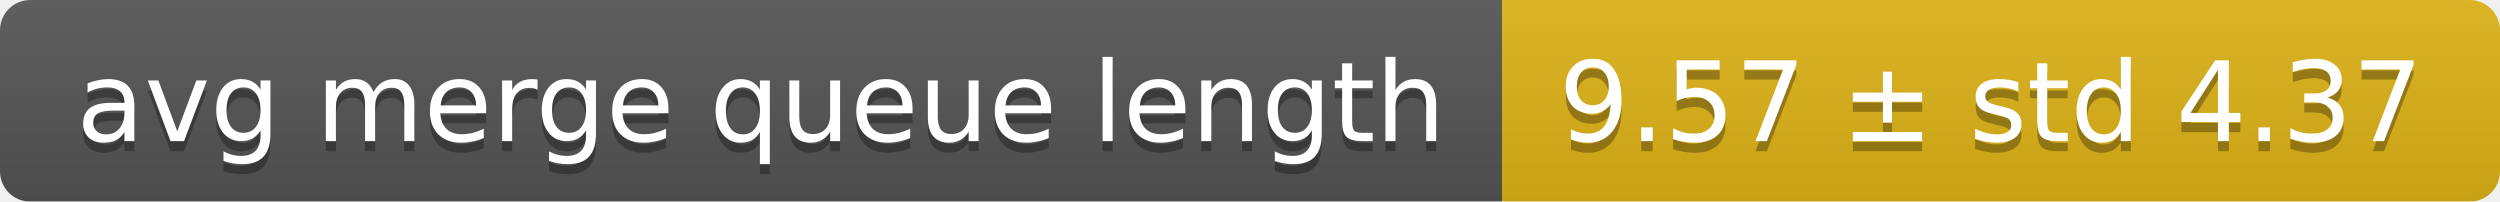
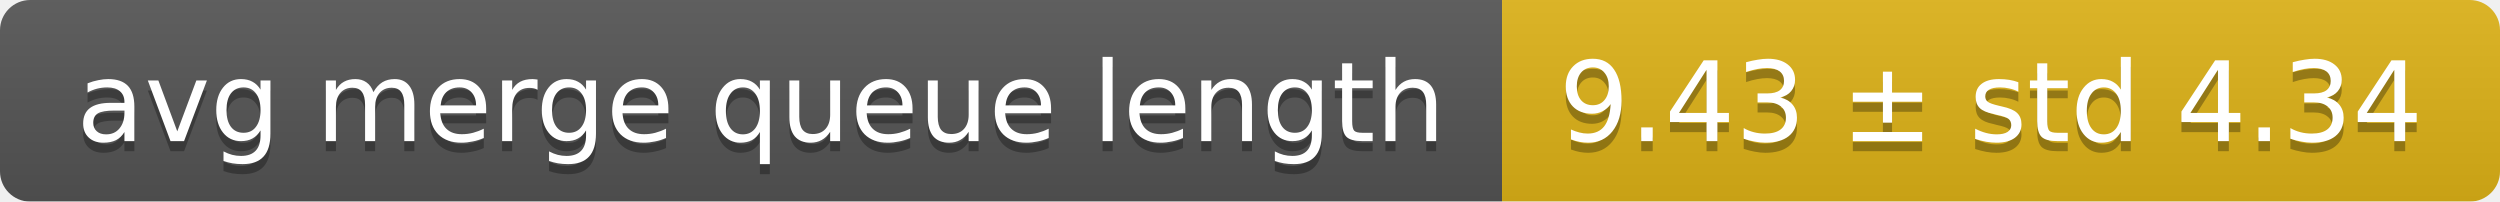
<svg xmlns="http://www.w3.org/2000/svg" width="248" height="20">
  <linearGradient id="smooth" x2="0" y2="100%">
    <stop offset="0" stop-color="#bbb" stop-opacity=".1" />
    <stop offset="1" stop-opacity=".1" />
  </linearGradient>
  <mask id="round">
    <rect width="248" height="20" rx="3" fill="#fff" />
  </mask>
  <g mask="url(#round)">
    <rect width="149" height="20" fill="#555" />
    <rect x="149" width="99" height="20" fill="#dfb317" />
    <rect width="248" height="20" fill="url(#smooth)" />
  </g>
  <g fill="#fff" text-anchor="middle" font-family="DejaVu Sans,Verdana,Geneva,sans-serif" font-size="11">
    <text x="75.5" y="15" fill="#010101" fill-opacity=".3">avg merge queue length</text>
    <text x="75.5" y="14">avg merge queue length</text>
-     <text x="197.5" y="15" fill="#010101" fill-opacity=".3">9.57 ± std 4.37</text>
-     <text x="197.5" y="14">9.57 ± std 4.37</text>
+     <text x="197.5" y="15" fill="#010101" fill-opacity=".3">9.43 ± std 4.34</text>
+     <text x="197.5" y="14">9.43 ± std 4.34</text>
  </g>
</svg>
